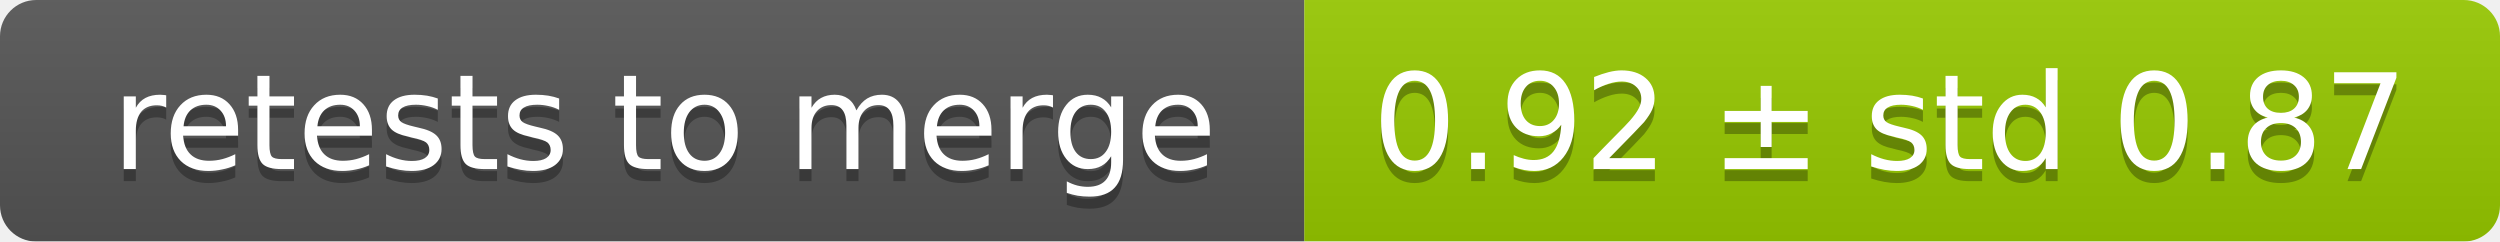
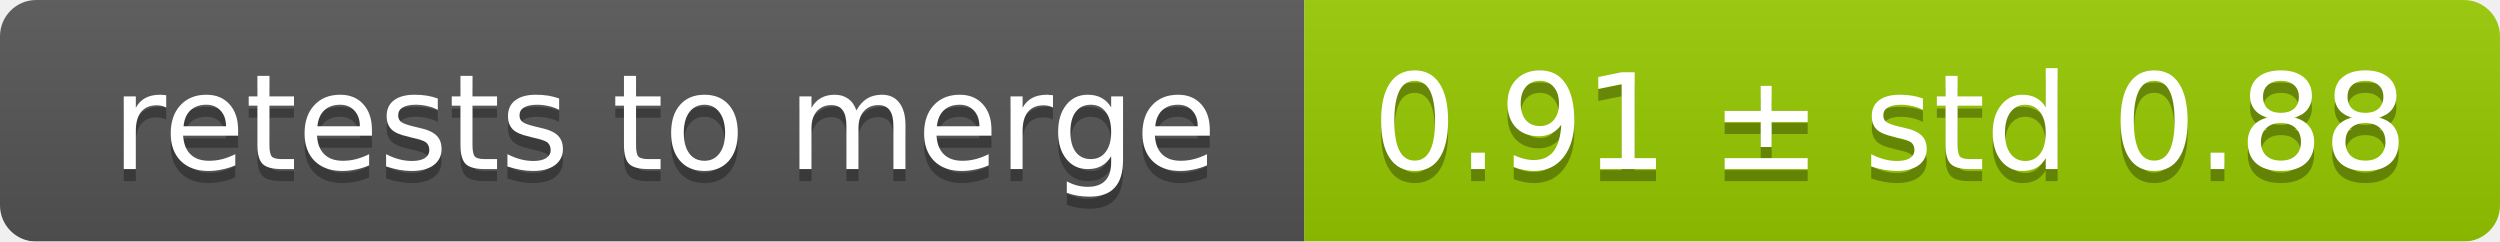
<svg xmlns="http://www.w3.org/2000/svg" width="207" height="20">
  <linearGradient id="smooth" x2="0" y2="100%">
    <stop offset="0" stop-color="#bbb" stop-opacity=".1" />
    <stop offset="1" stop-opacity=".1" />
  </linearGradient>
  <mask id="round">
    <rect width="207" height="20" rx="3" fill="#fff" />
  </mask>
  <g mask="url(#round)">
    <rect width="108" height="20" fill="#555" />
    <rect x="108" width="99" height="20" fill="#97ca00" />
    <rect width="207" height="20" fill="url(#smooth)" />
  </g>
  <g fill="#fff" text-anchor="middle" font-family="DejaVu Sans,Verdana,Geneva,sans-serif" font-size="11">
    <text x="55" y="15" fill="#010101" fill-opacity=".3">retests to merge</text>
    <text x="55" y="14">retests to merge</text>
-     <text x="156.5" y="15" fill="#010101" fill-opacity=".3">0.92 ± std 0.87</text>
-     <text x="156.5" y="14">0.92 ± std 0.87</text>
+     <text x="156.5" y="15" fill="#010101" fill-opacity=".3">0.91 ± std 0.88</text>
+     <text x="156.5" y="14">0.91 ± std 0.88</text>
  </g>
</svg>
